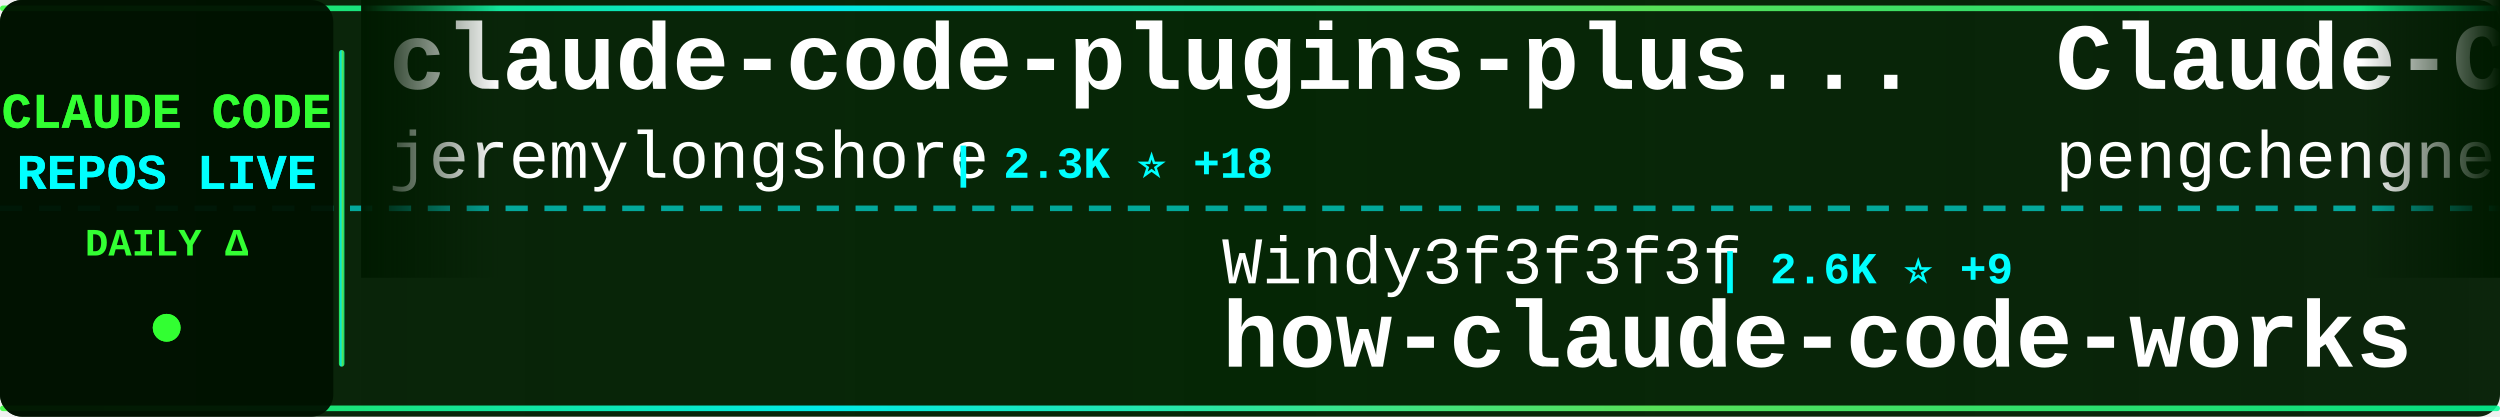
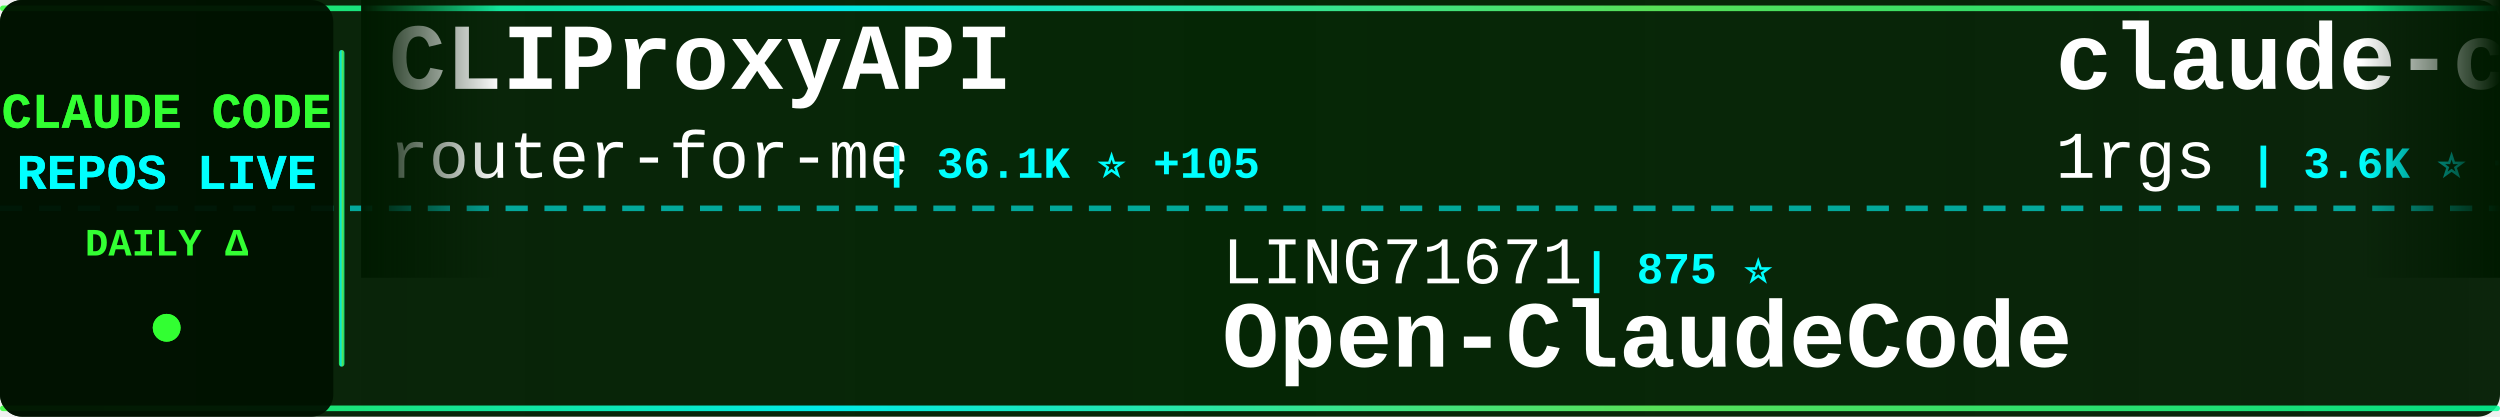
<svg xmlns="http://www.w3.org/2000/svg" width="900" height="150">
  <defs>
    <linearGradient id="tickerBg" x1="0%" y1="0%" x2="100%" y2="0%">
      <stop offset="0%" style="stop-color:#001a00;stop-opacity:0.95" />
      <stop offset="50%" style="stop-color:#002200;stop-opacity:0.98" />
      <stop offset="100%" style="stop-color:#001a00;stop-opacity:0.95" />
    </linearGradient>
    <linearGradient id="borderGrad" x1="0%" y1="0%" x2="100%" y2="0%">
      <stop offset="0%" style="stop-color:#33ff33;stop-opacity:0.85">
        <animate attributeName="stop-opacity" values="0.85;1;0.85" dur="2s" repeatCount="indefinite" />
      </stop>
      <stop offset="33%" style="stop-color:#00ffff;stop-opacity:0.9">
        <animate attributeName="stop-opacity" values="0.9;1;0.9" dur="2.2s" repeatCount="indefinite" />
      </stop>
      <stop offset="66%" style="stop-color:#66ff66;stop-opacity:0.85">
        <animate attributeName="stop-opacity" values="0.85;1;0.85" dur="1.8s" repeatCount="indefinite" />
      </stop>
      <stop offset="100%" style="stop-color:#00ff99;stop-opacity:0.85">
        <animate attributeName="stop-opacity" values="0.85;1;0.85" dur="2s" repeatCount="indefinite" />
      </stop>
    </linearGradient>
    <filter id="textGlow">
      <feGaussianBlur stdDeviation="0.1" result="coloredBlur" />
      <feMerge>
        <feMergeNode in="coloredBlur" />
        <feMergeNode in="SourceGraphic" />
      </feMerge>
    </filter>
    <filter id="metricGlow">
      <feGaussianBlur stdDeviation="0.2" result="coloredBlur" />
      <feMerge>
        <feMergeNode in="coloredBlur" />
        <feMergeNode in="SourceGraphic" />
      </feMerge>
    </filter>
    <linearGradient id="leftFade" x1="0%" y1="0%" x2="100%" y2="0%">
      <stop offset="0%" style="stop-color:#001a00;stop-opacity:1" />
      <stop offset="100%" style="stop-color:#001a00;stop-opacity:0" />
    </linearGradient>
    <linearGradient id="rightFade" x1="0%" y1="0%" x2="100%" y2="0%">
      <stop offset="0%" style="stop-color:#001a00;stop-opacity:0" />
      <stop offset="100%" style="stop-color:#001a00;stop-opacity:1" />
    </linearGradient>
  </defs>
  <rect width="900" height="150" fill="url(#tickerBg)" rx="8" />
  <rect x="0" y="2" width="900" height="2" fill="url(#borderGrad)" rx="1" />
  <rect x="0" y="146" width="900" height="2" fill="url(#borderGrad)" rx="1" />
  <line x1="0" y1="75" x2="900" y2="75" stroke="#00ffff" stroke-width="2" stroke-dasharray="8 6" opacity="0.6" />
  <rect x="0" y="0" width="120" height="150" fill="#001100" opacity="0.95" rx="8" />
  <text x="60" y="46" font-family="'Courier New', monospace" font-size="18" font-weight="bold" fill="#33ff33" text-anchor="middle" filter="url(#textGlow)">
    CLAUDE CODE
  </text>
  <text x="60" y="68" font-family="'Courier New', monospace" font-size="18" font-weight="bold" fill="#00ffff" text-anchor="middle" filter="url(#textGlow)">
    REPOS LIVE
  </text>
  <text x="60" y="92" font-family="'Courier New', monospace" font-size="14" font-weight="bold" fill="#33ff33" text-anchor="middle">
    DAILY Δ
  </text>
  <circle cx="60" cy="118" r="5" fill="#33ff33" filter="url(#metricGlow)">
    <animate attributeName="r" values="4;6;4" dur="1.5s" repeatCount="indefinite" />
    <animate attributeName="opacity" values="0.6;1;0.6" dur="1.5s" repeatCount="indefinite" />
  </circle>
  <rect x="122" y="18" width="2" height="114" fill="url(#borderGrad)" rx="1" />
  <clipPath id="tickerClip">
    <rect x="130" y="0" width="770" height="150" />
  </clipPath>
  <g clip-path="url(#tickerClip)">
    <g id="tickerItems">
      <animateTransform attributeName="transform" attributeType="XML" type="translate" from="0 0" to="-3000 0" dur="54s" repeatCount="indefinite" />
      <g transform="translate(0, 0)">
-         <text x="140" y="32" font-family="'Courier New', monospace" font-size="34" font-weight="bold" fill="#ffffff">claude-code-plugins-plus...</text>
-         <text x="140" y="64" font-family="'Courier New', monospace" font-size="24" font-weight="normal" fill="#ffffff" opacity="1.0">jeremylongshore</text>
-         <text x="342" y="64" font-family="'Courier New', monospace" font-size="16" font-weight="bold" fill="#00ffff"> | 2.3K ⭐ +18</text>
+         <text x="140" y="32" font-family="'Courier New', monospace" font-size="34" font-weight="bold" fill="#ffffff">CLIProxyAPI</text>
+         <text x="140" y="64" font-family="'Courier New', monospace" font-size="24" font-weight="normal" fill="#ffffff" opacity="1.0">router-for-me</text>
+         <text x="318" y="64" font-family="'Courier New', monospace" font-size="16" font-weight="bold" fill="#00ffff"> | 36.1K ⭐ +105</text>
      </g>
      <g transform="translate(300, 0)">
-         <text x="140" y="102" font-family="'Courier New', monospace" font-size="24" font-weight="normal" fill="#ffffff" opacity="1.0">Windy3f3f3f3f</text>
-         <text x="318" y="102" font-family="'Courier New', monospace" font-size="16" font-weight="bold" fill="#00ffff"> | 2.6K ⭐ +9</text>
-         <text x="140" y="132" font-family="'Courier New', monospace" font-size="34" font-weight="bold" fill="#ffffff">how-claude-code-works</text>
+         <text x="140" y="102" font-family="'Courier New', monospace" font-size="24" font-weight="normal" fill="#ffffff" opacity="1.0">LING71671</text>
+         <text x="270" y="102" font-family="'Courier New', monospace" font-size="16" font-weight="bold" fill="#00ffff"> | 875 ⭐</text>
+         <text x="140" y="132" font-family="'Courier New', monospace" font-size="34" font-weight="bold" fill="#ffffff">Open-ClaudeCode</text>
      </g>
      <g transform="translate(600, 0)">
-         <text x="140" y="32" font-family="'Courier New', monospace" font-size="34" font-weight="bold" fill="#ffffff">Claude-Code</text>
-         <text x="140" y="64" font-family="'Courier New', monospace" font-size="24" font-weight="normal" fill="#ffffff" opacity="1.0">pengchengneo</text>
-         <text x="306" y="64" font-family="'Courier New', monospace" font-size="16" font-weight="bold" fill="#00ffff"> | 1.5K ⭐ +3</text>
+         <text x="140" y="32" font-family="'Courier New', monospace" font-size="34" font-weight="bold" fill="#ffffff">claude-code-proxy</text>
+         <text x="140" y="64" font-family="'Courier New', monospace" font-size="24" font-weight="normal" fill="#ffffff" opacity="1.0">1rgs</text>
+         <text x="210" y="64" font-family="'Courier New', monospace" font-size="16" font-weight="bold" fill="#00ffff"> | 3.6K ⭐ +2</text>
      </g>
      <g transform="translate(900, 0)">
-         <text x="140" y="102" font-family="'Courier New', monospace" font-size="24" font-weight="normal" fill="#ffffff" opacity="1.0">lintsinghua</text>
-         <text x="294" y="102" font-family="'Courier New', monospace" font-size="16" font-weight="bold" fill="#00ffff"> | 3.6K ⭐ +8</text>
-         <text x="140" y="132" font-family="'Courier New', monospace" font-size="34" font-weight="bold" fill="#ffffff">claude-code-book</text>
+         <text x="140" y="102" font-family="'Courier New', monospace" font-size="24" font-weight="normal" fill="#ffffff" opacity="1.0">chauncygu</text>
+         <text x="270" y="102" font-family="'Courier New', monospace" font-size="16" font-weight="bold" fill="#00ffff"> | 2.6K ⭐ +4</text>
+         <text x="140" y="132" font-family="'Courier New', monospace" font-size="34" font-weight="bold" fill="#ffffff">collection-claude-code-s...</text>
      </g>
      <g transform="translate(1200, 0)">
-         <text x="140" y="32" font-family="'Courier New', monospace" font-size="34" font-weight="bold" fill="#ffffff">claude-code-hub</text>
-         <text x="140" y="64" font-family="'Courier New', monospace" font-size="24" font-weight="normal" fill="#ffffff" opacity="1.0">ding113</text>
-         <text x="246" y="64" font-family="'Courier New', monospace" font-size="16" font-weight="bold" fill="#00ffff"> | 3.0K ⭐ +12</text>
+         <text x="140" y="32" font-family="'Courier New', monospace" font-size="34" font-weight="bold" fill="#ffffff">claude-code-base-action</text>
+         <text x="140" y="64" font-family="'Courier New', monospace" font-size="24" font-weight="normal" fill="#ffffff" opacity="1.0">anthropics</text>
+         <text x="282" y="64" font-family="'Courier New', monospace" font-size="16" font-weight="bold" fill="#00ffff"> | 863 ⭐</text>
      </g>
      <g transform="translate(1500, 0)">
-         <text x="140" y="102" font-family="'Courier New', monospace" font-size="24" font-weight="normal" fill="#ffffff" opacity="1.0">Alishahryar1</text>
-         <text x="306" y="102" font-family="'Courier New', monospace" font-size="16" font-weight="bold" fill="#00ffff"> | 32.5K ⭐ +293</text>
-         <text x="140" y="132" font-family="'Courier New', monospace" font-size="34" font-weight="bold" fill="#ffffff">free-claude-code</text>
+         <text x="140" y="102" font-family="'Courier New', monospace" font-size="24" font-weight="normal" fill="#ffffff" opacity="1.0">VoltAgent</text>
+         <text x="270" y="102" font-family="'Courier New', monospace" font-size="16" font-weight="bold" fill="#00ffff"> | 21.2K ⭐ +52</text>
+         <text x="140" y="132" font-family="'Courier New', monospace" font-size="34" font-weight="bold" fill="#ffffff">awesome-claude-code-suba...</text>
      </g>
      <g transform="translate(1800, 0)">
-         <text x="140" y="32" font-family="'Courier New', monospace" font-size="34" font-weight="bold" fill="#ffffff">claude-code-webui</text>
-         <text x="140" y="64" font-family="'Courier New', monospace" font-size="24" font-weight="normal" fill="#ffffff" opacity="1.0">sugyan</text>
-         <text x="234" y="64" font-family="'Courier New', monospace" font-size="16" font-weight="bold" fill="#00ffff"> | 1.1K ⭐</text>
+         <text x="140" y="32" font-family="'Courier New', monospace" font-size="34" font-weight="bold" fill="#ffffff">nanoclaw</text>
+         <text x="140" y="64" font-family="'Courier New', monospace" font-size="24" font-weight="normal" fill="#ffffff" opacity="1.0">nanocoai</text>
+         <text x="258" y="64" font-family="'Courier New', monospace" font-size="16" font-weight="bold" fill="#00ffff"> | 29.7K ⭐ +24</text>
      </g>
      <g transform="translate(2100, 0)">
-         <text x="140" y="102" font-family="'Courier New', monospace" font-size="24" font-weight="normal" fill="#ffffff" opacity="1.0">wanshuiyin</text>
-         <text x="282" y="102" font-family="'Courier New', monospace" font-size="16" font-weight="bold" fill="#00ffff"> | 11.4K ⭐ +72</text>
-         <text x="140" y="132" font-family="'Courier New', monospace" font-size="34" font-weight="bold" fill="#ffffff">Auto-claude-code-researc...</text>
+         <text x="140" y="102" font-family="'Courier New', monospace" font-size="24" font-weight="normal" fill="#ffffff" opacity="1.0">ponponon</text>
+         <text x="258" y="102" font-family="'Courier New', monospace" font-size="16" font-weight="bold" fill="#00ffff"> | 2.3K ⭐ +1</text>
+         <text x="140" y="132" font-family="'Courier New', monospace" font-size="34" font-weight="bold" fill="#ffffff">claude_code_src</text>
      </g>
      <g transform="translate(2400, 0)">
-         <text x="140" y="32" font-family="'Courier New', monospace" font-size="34" font-weight="bold" fill="#ffffff">Claude-code</text>
-         <text x="140" y="64" font-family="'Courier New', monospace" font-size="24" font-weight="normal" fill="#ffffff" opacity="1.0">zstmfhy</text>
-         <text x="246" y="64" font-family="'Courier New', monospace" font-size="16" font-weight="bold" fill="#00ffff"> | 190 ⭐</text>
+         <text x="140" y="32" font-family="'Courier New', monospace" font-size="34" font-weight="bold" fill="#ffffff">Auto-claude-code-researc...</text>
+         <text x="140" y="64" font-family="'Courier New', monospace" font-size="24" font-weight="normal" fill="#ffffff" opacity="1.0">wanshuiyin</text>
+         <text x="282" y="64" font-family="'Courier New', monospace" font-size="16" font-weight="bold" fill="#00ffff"> | 11.4K ⭐ +73</text>
      </g>
      <g transform="translate(2700, 0)">
-         <text x="140" y="102" font-family="'Courier New', monospace" font-size="24" font-weight="normal" fill="#ffffff" opacity="1.0">anthropics</text>
-         <text x="282" y="102" font-family="'Courier New', monospace" font-size="16" font-weight="bold" fill="#00ffff"> | 146.8K ⭐ +436</text>
-         <text x="140" y="132" font-family="'Courier New', monospace" font-size="34" font-weight="bold" fill="#ffffff">skills</text>
+         <text x="140" y="102" font-family="'Courier New', monospace" font-size="24" font-weight="normal" fill="#ffffff" opacity="1.0">sugyan</text>
+         <text x="234" y="102" font-family="'Courier New', monospace" font-size="16" font-weight="bold" fill="#00ffff"> | 1.1K ⭐</text>
+         <text x="140" y="132" font-family="'Courier New', monospace" font-size="34" font-weight="bold" fill="#ffffff">claude-code-webui</text>
      </g>
      <g transform="translate(3000, 0)">
-         <text x="140" y="32" font-family="'Courier New', monospace" font-size="34" font-weight="bold" fill="#ffffff">claude-code-plugins-plus...</text>
-         <text x="140" y="64" font-family="'Courier New', monospace" font-size="24" font-weight="normal" fill="#ffffff" opacity="1.0">jeremylongshore</text>
-         <text x="342" y="64" font-family="'Courier New', monospace" font-size="16" font-weight="bold" fill="#00ffff"> | 2.3K ⭐ +18</text>
+         <text x="140" y="32" font-family="'Courier New', monospace" font-size="34" font-weight="bold" fill="#ffffff">CLIProxyAPI</text>
+         <text x="140" y="64" font-family="'Courier New', monospace" font-size="24" font-weight="normal" fill="#ffffff" opacity="1.0">router-for-me</text>
+         <text x="318" y="64" font-family="'Courier New', monospace" font-size="16" font-weight="bold" fill="#00ffff"> | 36.1K ⭐ +105</text>
      </g>
      <g transform="translate(3300, 0)">
-         <text x="140" y="102" font-family="'Courier New', monospace" font-size="24" font-weight="normal" fill="#ffffff" opacity="1.0">Windy3f3f3f3f</text>
-         <text x="318" y="102" font-family="'Courier New', monospace" font-size="16" font-weight="bold" fill="#00ffff"> | 2.6K ⭐ +9</text>
-         <text x="140" y="132" font-family="'Courier New', monospace" font-size="34" font-weight="bold" fill="#ffffff">how-claude-code-works</text>
+         <text x="140" y="102" font-family="'Courier New', monospace" font-size="24" font-weight="normal" fill="#ffffff" opacity="1.0">LING71671</text>
+         <text x="270" y="102" font-family="'Courier New', monospace" font-size="16" font-weight="bold" fill="#00ffff"> | 875 ⭐</text>
+         <text x="140" y="132" font-family="'Courier New', monospace" font-size="34" font-weight="bold" fill="#ffffff">Open-ClaudeCode</text>
      </g>
      <g transform="translate(3600, 0)">
-         <text x="140" y="32" font-family="'Courier New', monospace" font-size="34" font-weight="bold" fill="#ffffff">Claude-Code</text>
-         <text x="140" y="64" font-family="'Courier New', monospace" font-size="24" font-weight="normal" fill="#ffffff" opacity="1.0">pengchengneo</text>
-         <text x="306" y="64" font-family="'Courier New', monospace" font-size="16" font-weight="bold" fill="#00ffff"> | 1.5K ⭐ +3</text>
+         <text x="140" y="32" font-family="'Courier New', monospace" font-size="34" font-weight="bold" fill="#ffffff">claude-code-proxy</text>
+         <text x="140" y="64" font-family="'Courier New', monospace" font-size="24" font-weight="normal" fill="#ffffff" opacity="1.0">1rgs</text>
+         <text x="210" y="64" font-family="'Courier New', monospace" font-size="16" font-weight="bold" fill="#00ffff"> | 3.6K ⭐ +2</text>
      </g>
      <g transform="translate(3900, 0)">
-         <text x="140" y="102" font-family="'Courier New', monospace" font-size="24" font-weight="normal" fill="#ffffff" opacity="1.0">lintsinghua</text>
-         <text x="294" y="102" font-family="'Courier New', monospace" font-size="16" font-weight="bold" fill="#00ffff"> | 3.6K ⭐ +8</text>
-         <text x="140" y="132" font-family="'Courier New', monospace" font-size="34" font-weight="bold" fill="#ffffff">claude-code-book</text>
+         <text x="140" y="102" font-family="'Courier New', monospace" font-size="24" font-weight="normal" fill="#ffffff" opacity="1.0">chauncygu</text>
+         <text x="270" y="102" font-family="'Courier New', monospace" font-size="16" font-weight="bold" fill="#00ffff"> | 2.6K ⭐ +4</text>
+         <text x="140" y="132" font-family="'Courier New', monospace" font-size="34" font-weight="bold" fill="#ffffff">collection-claude-code-s...</text>
      </g>
    </g>
  </g>
  <rect x="130" y="0" width="50" height="100" fill="url(#leftFade)" />
  <rect x="850" y="0" width="50" height="100" fill="url(#rightFade)" />
</svg>
